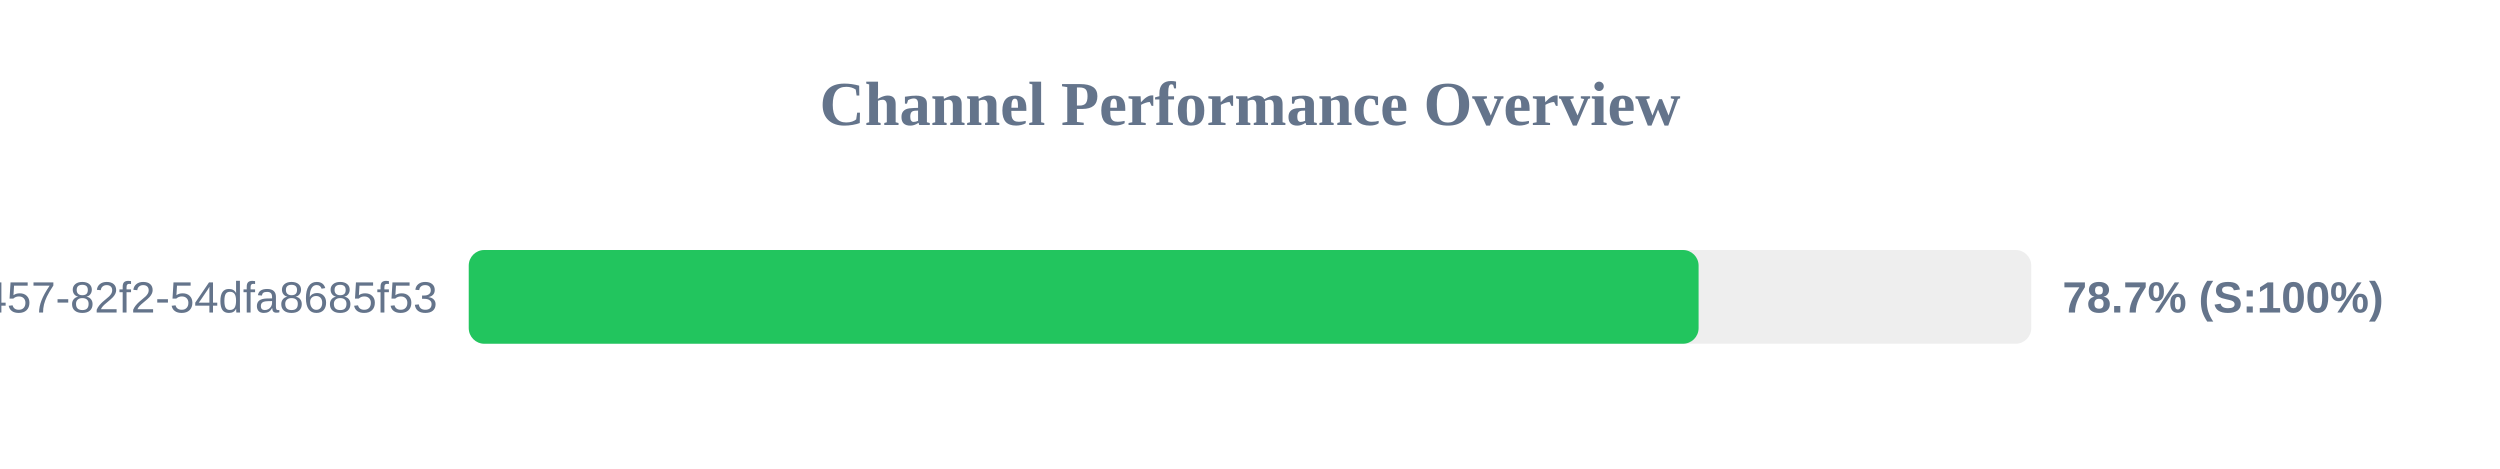
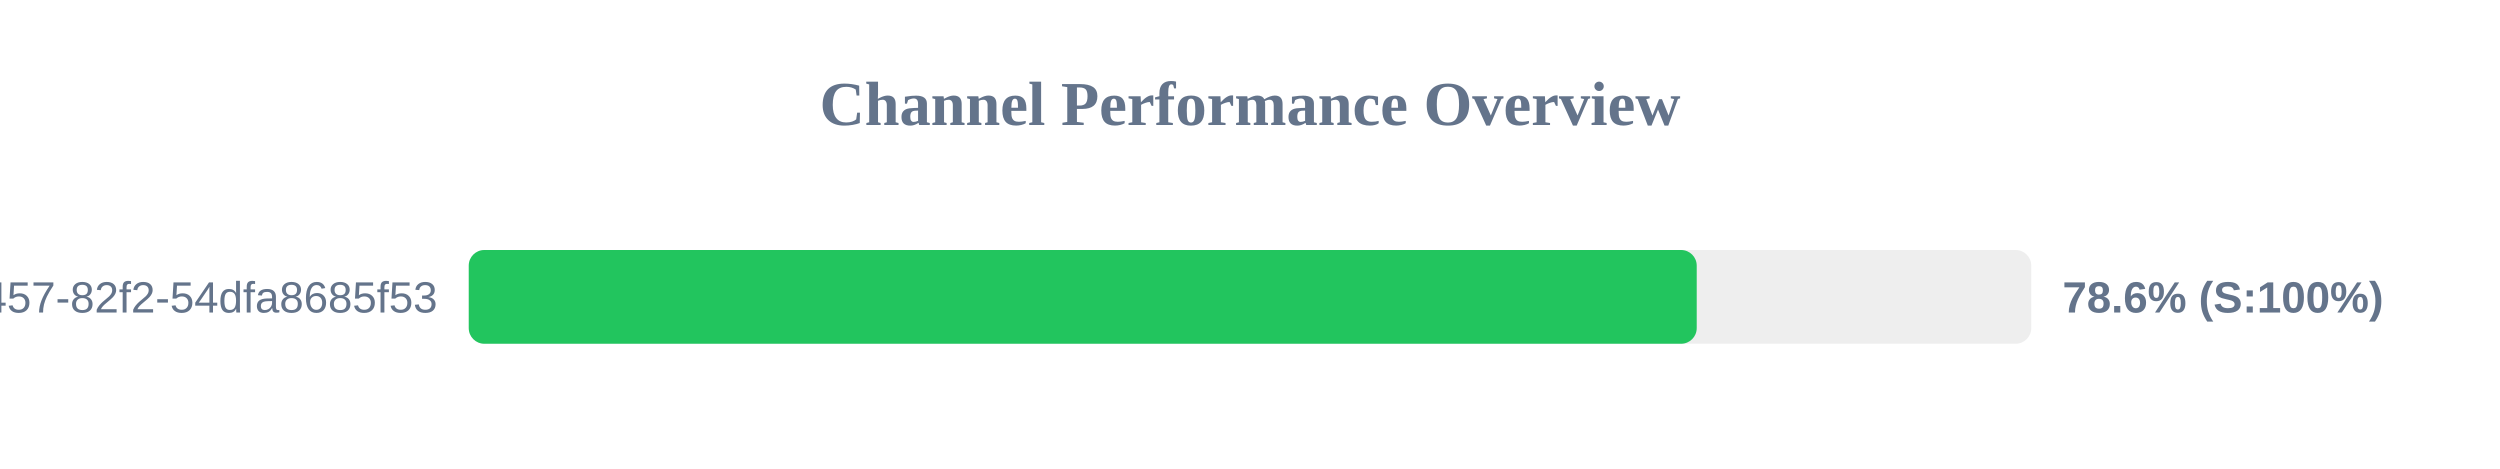
<svg xmlns="http://www.w3.org/2000/svg" width="800" height="150" version="1.1">
  <style>
        .row { font: 14px Arial; fill: #64748b; }
        .score { font: bold 14px Arial; fill: #64748b; }
    </style>
  <text x="400" y="40" text-anchor="middle" font-size="20px" font-weight="bold" fill="#64748b">Channel Performance Overview</text>
  <rect x="150" y="80" width="500" height="30" fill="#eee" rx="5" />
-   <rect x="150" y="80" width="393.55" height="30" fill="#22c55e" rx="5" />
+   <rect x="150" y="80" width="392.95" height="30" fill="#22c55e" rx="5" />
  <text x="140" y="100" text-anchor="end" class="row">?uuid=413c8b50-96bf-4457-82f2-54dfa8685f53</text>
-   <text x="660" y="100" text-anchor="start" class="score">78.7% (S:100%)</text>
+   <text x="660" y="100" text-anchor="start" class="score">78.6% (S:100%)</text>
</svg>
